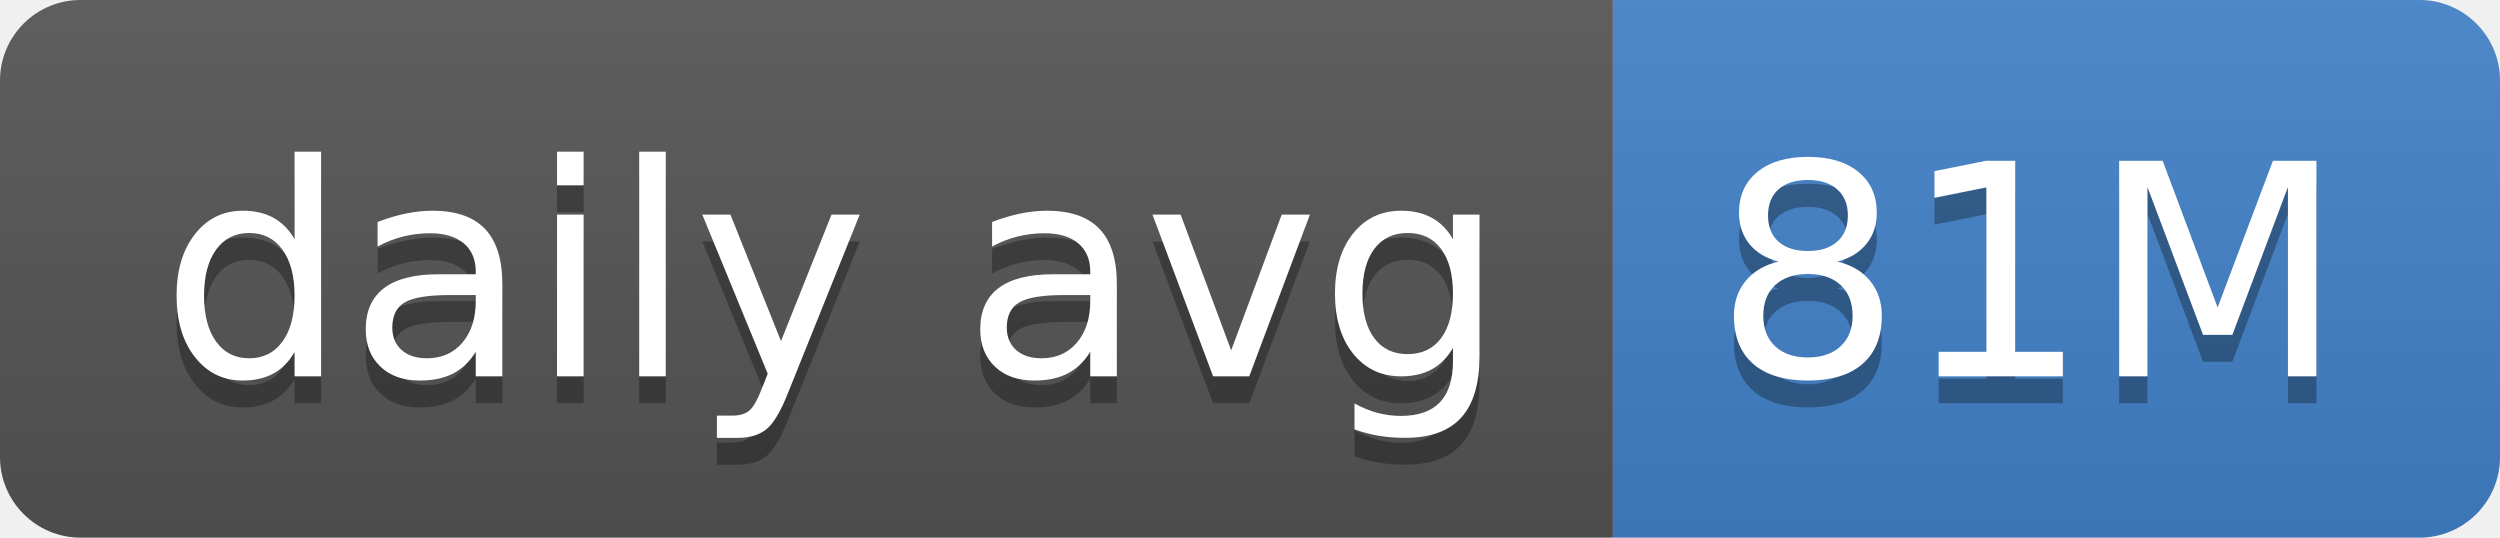
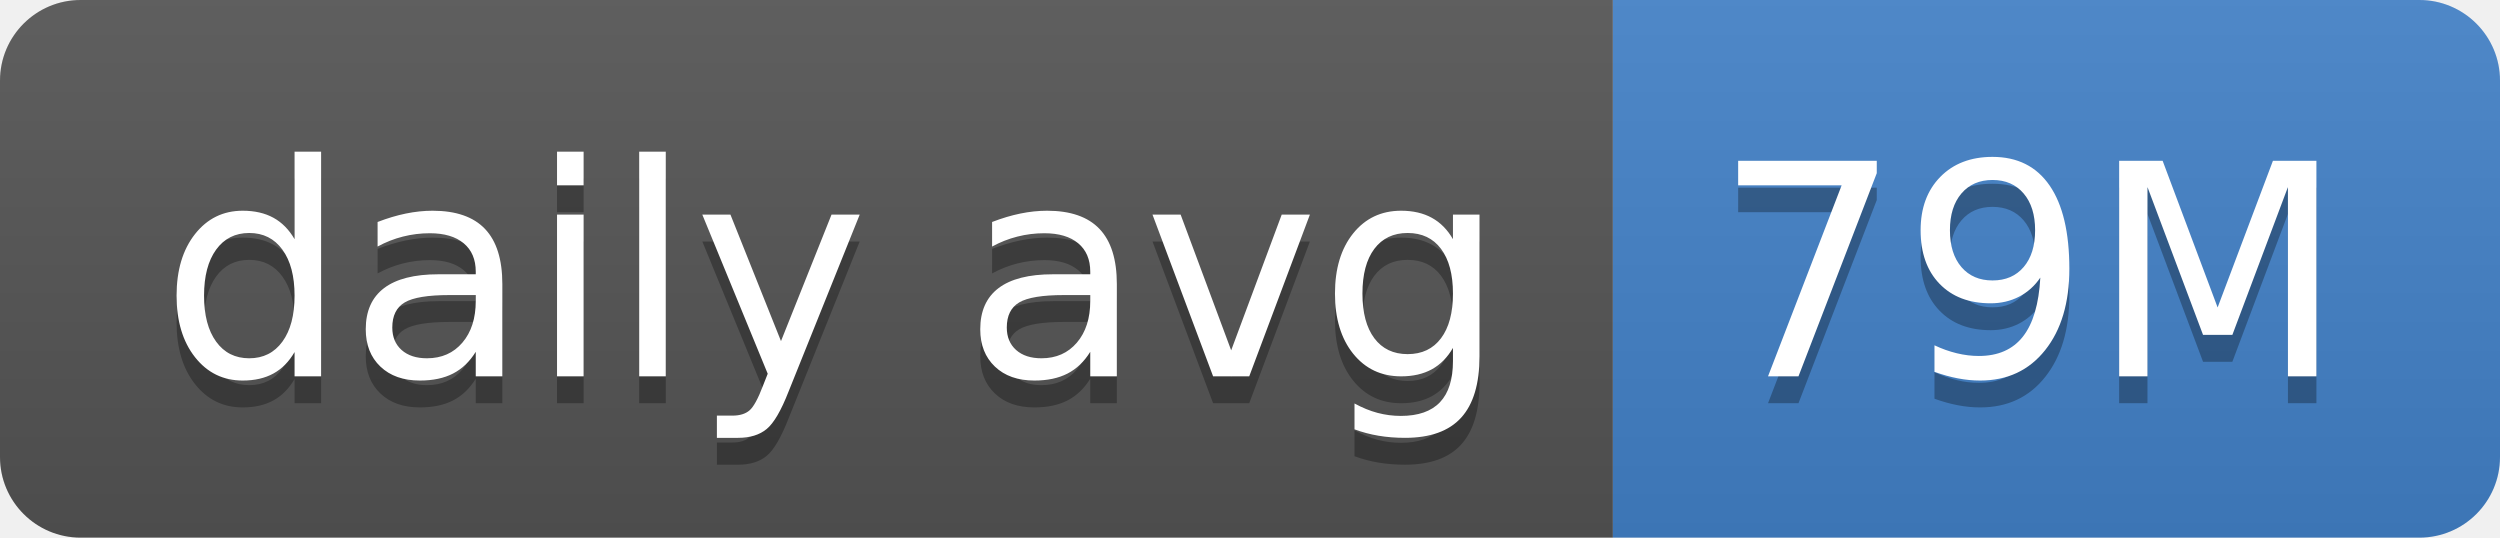
- <svg xmlns="http://www.w3.org/2000/svg" width="93" height="20" role="img" aria-label="daily avg: 81M">
+ <svg xmlns="http://www.w3.org/2000/svg" width="93" height="20" role="img" aria-label="daily avg: 79M">
  <linearGradient id="s" x2="0" y2="100%">
    <stop offset="0" stop-color="#bbb" stop-opacity=".1" />
    <stop offset="1" stop-opacity=".1" />
  </linearGradient>
  <clipPath id="r">
    <rect width="93" height="20" rx="3" fill="#fff" />
  </clipPath>
  <g clip-path="url(#r)">
    <rect width="60" height="20" fill="#555" />
    <rect x="60" width="33" height="20" fill="#4382c9" />
    <rect width="93" height="20" fill="url(#s)" />
  </g>
  <g fill="#fff" text-anchor="middle" font-family="Verdana,Geneva,DejaVu Sans,sans-serif" text-rendering="geometricPrecision" font-size="110">
    <text aria-hidden="true" x="310" y="150" fill="#010101" fill-opacity=".3" transform="scale(.1)" textLength="500">daily avg</text>
    <text x="310" y="140" transform="scale(.1)" fill="#fff" textLength="500">daily avg</text>
-     <text aria-hidden="true" x="755" y="150" fill="#010101" fill-opacity=".3" transform="scale(.1)" textLength="230">81M</text>
-     <text x="755" y="140" transform="scale(.1)" fill="#fff" textLength="230">81M</text>
+     <text aria-hidden="true" x="755" y="150" fill="#010101" fill-opacity=".3" transform="scale(.1)" textLength="230">79M</text>
+     <text x="755" y="140" transform="scale(.1)" fill="#fff" textLength="230">79M</text>
  </g>
</svg>
